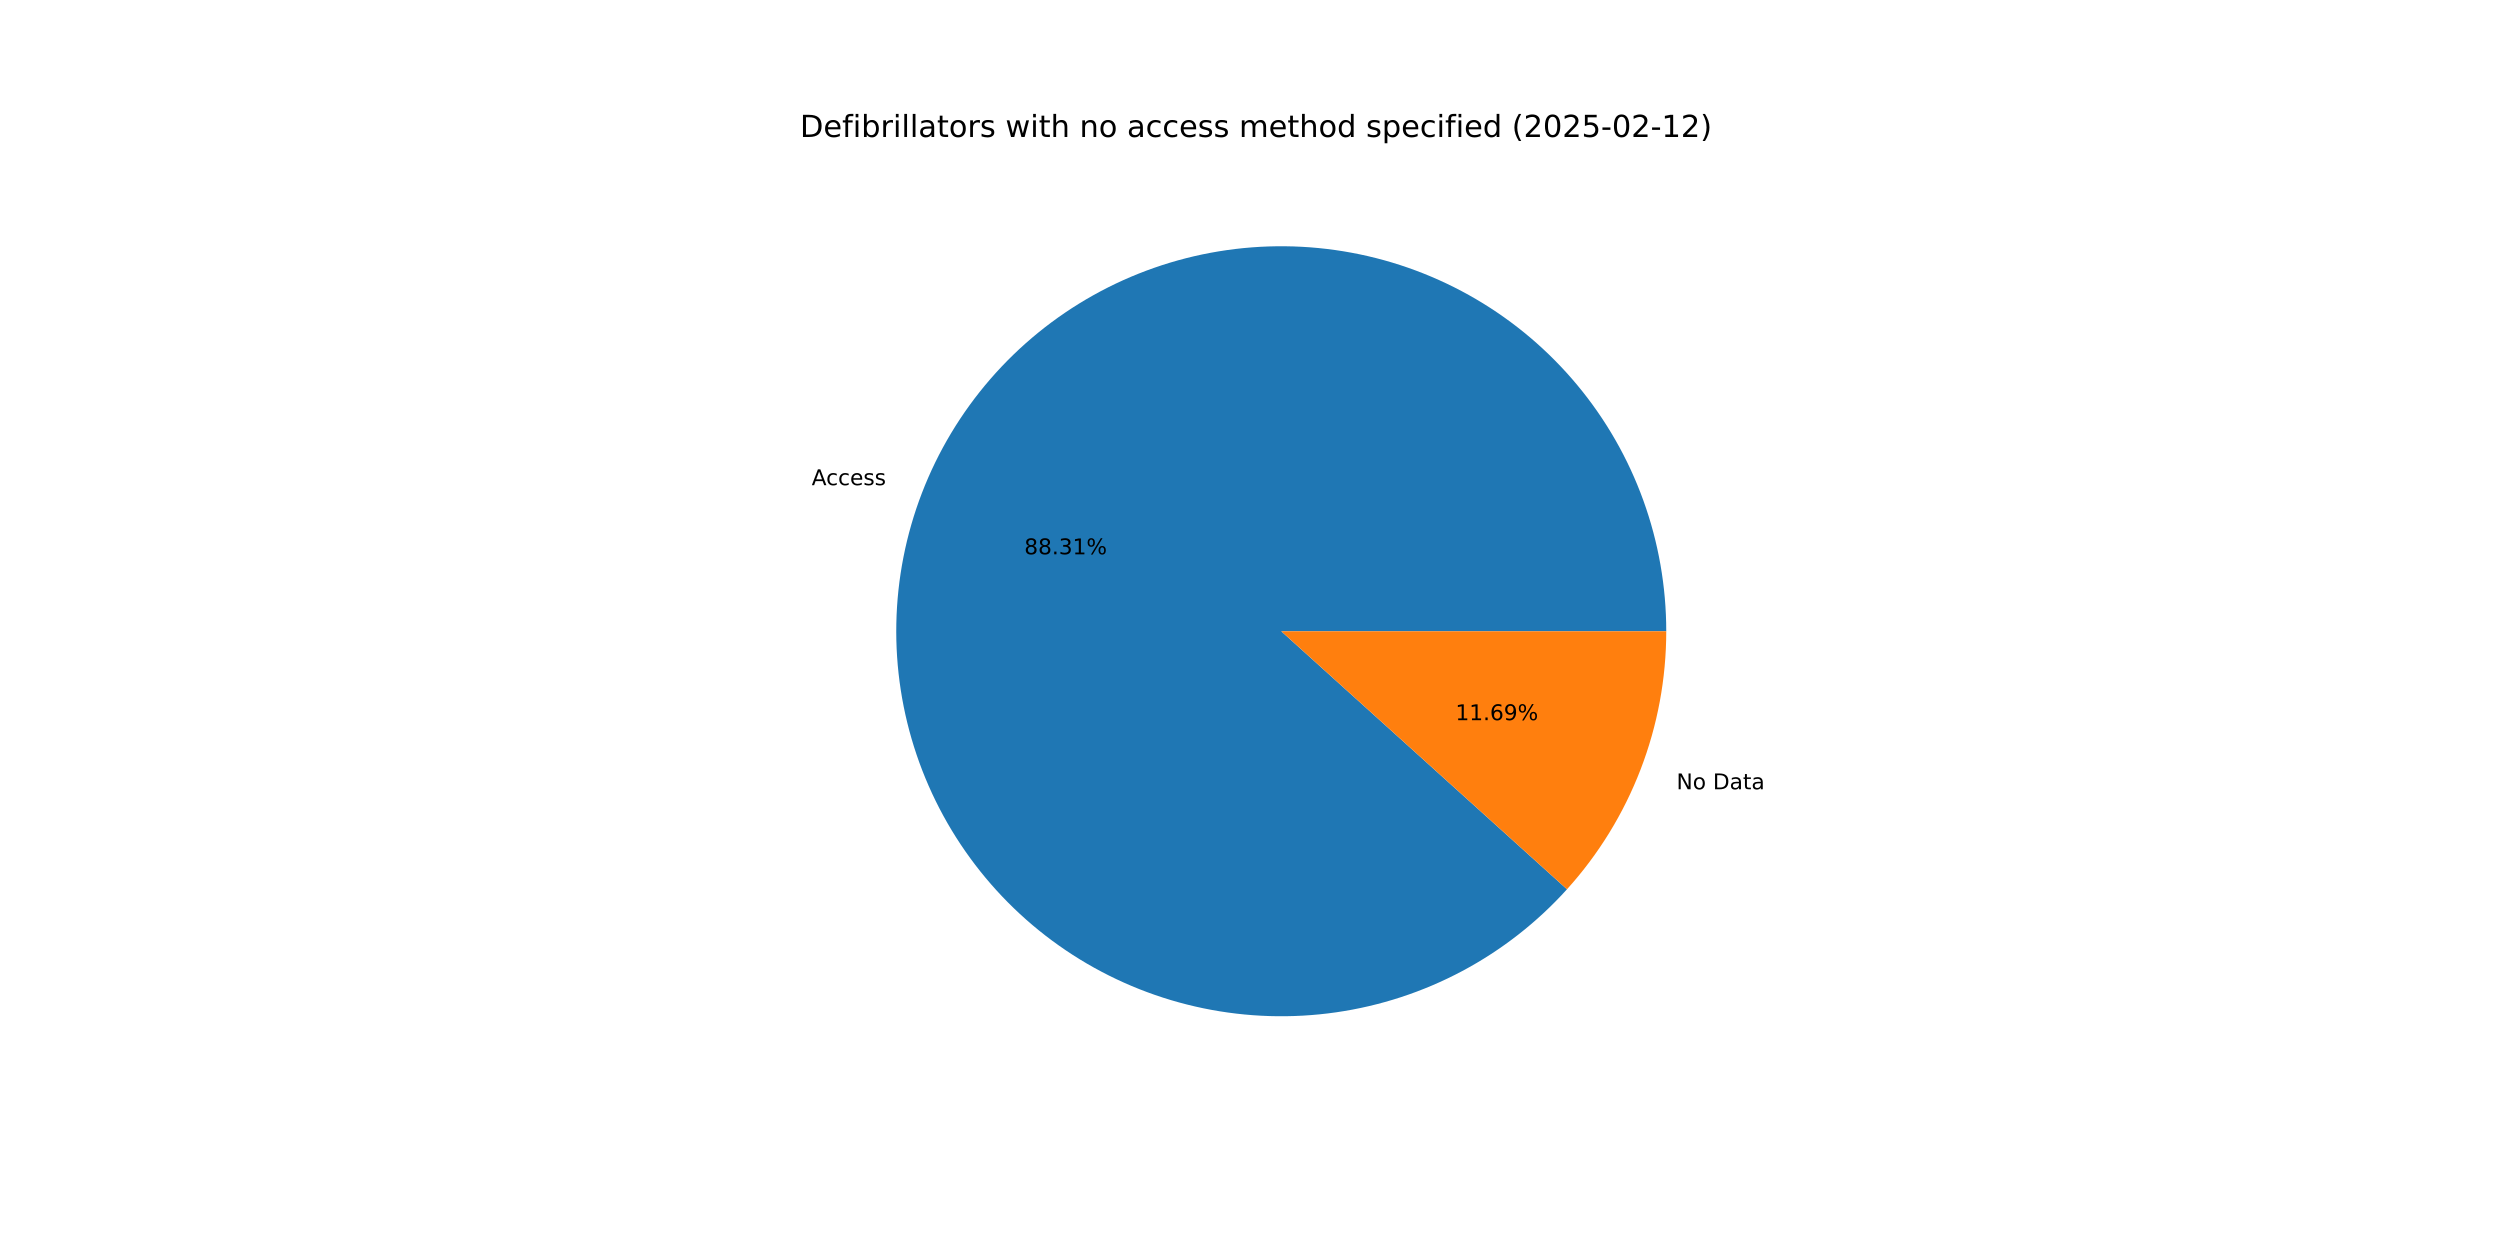
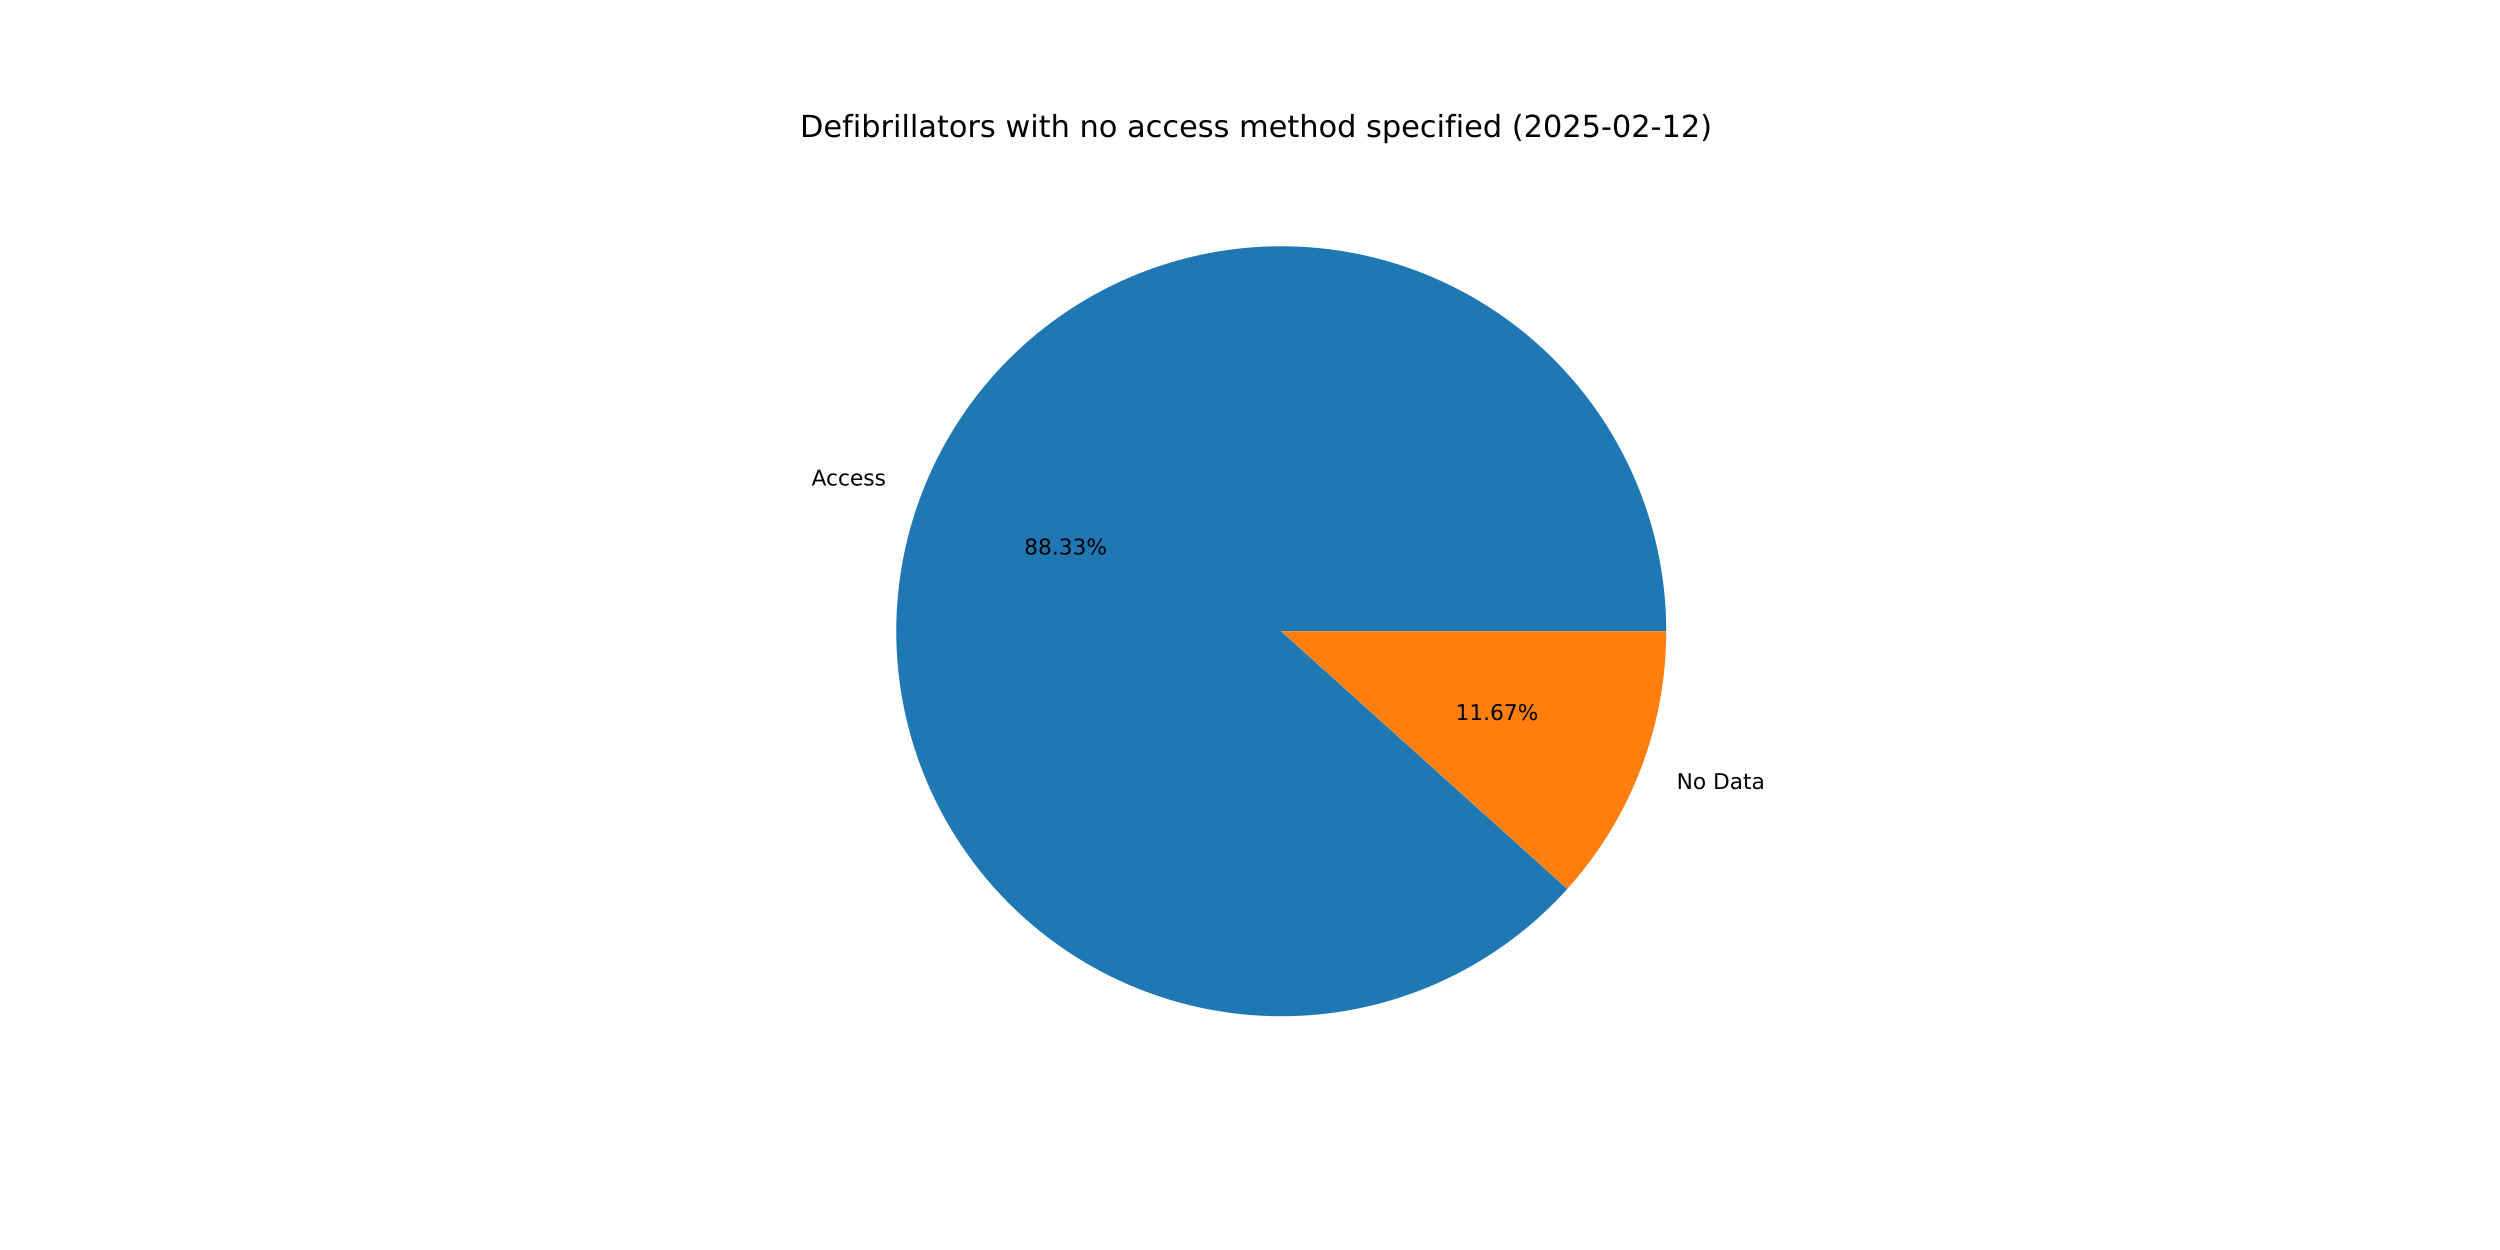
<svg xmlns="http://www.w3.org/2000/svg" xmlns:xlink="http://www.w3.org/1999/xlink" width="1152pt" height="576pt" viewBox="0 0 1152 576" version="1.1">
  <defs>
    <style type="text/css">*{stroke-linejoin: round; stroke-linecap: butt}</style>
  </defs>
  <g id="figure_1">
    <g id="patch_1">
      <path d="M 0 576  L 1152 576  L 1152 0  L 0 0  z " style="fill: #ffffff" />
    </g>
    <g id="axes_1">
      <g id="patch_2">
-         <path d="M 767.808 290.88  C 767.808 270.321 764.234 249.917 757.246 230.582  C 750.259 211.247 739.963 193.272 726.819 177.463  C 713.676 161.654 697.884 148.249 680.149 137.848  C 662.415 127.448 643.007 120.208 622.793 116.454  C 602.58 112.7 581.866 112.489 561.58 115.829  C 541.294 119.168 521.742 126.009 503.799 136.045  C 485.855 146.081 469.793 159.16 456.328 174.697  C 442.864 190.234 432.203 207.994 424.821 227.183  C 417.44 246.371 413.449 266.697 413.029 287.252  C 412.609 307.807 415.765 328.28 422.355 347.754  C 428.946 367.228 438.873 385.409 451.69 401.484  C 464.508 417.558 480.022 431.283 497.54 442.044  C 515.058 452.806 534.314 460.44 554.447 464.607  C 574.579 468.773 595.284 469.409 615.634 466.484  C 635.984 463.56 655.672 457.12 673.817 447.453  C 691.962 437.786 708.289 425.039 722.068 409.78  L 590.4 290.88  z " style="fill: #1f77b4" />
+         <path d="M 767.808 290.88  C 767.808 270.315 764.232 249.906 757.241 230.566  C 750.249 211.227 739.948 193.249 726.798 177.438  C 713.648 161.627 697.849 148.222 680.107 137.823  C 662.365 127.425 642.949 120.19 622.729 116.442  C 602.508 112.695 581.789 112.492 561.499 115.842  C 541.209 119.192 521.655 126.045 503.713 136.093  C 485.77 146.142 469.711 159.234 456.253 174.784  C 442.796 190.334 432.144 208.107 424.774 227.305  C 417.405 246.504 413.429 266.839 413.026 287.4  C 412.623 307.961 415.797 328.436 422.408 347.91  C 429.019 367.383 438.966 385.559 451.803 401.625  C 464.64 417.691 480.174 431.403 497.708 442.148  C 515.243 452.892 534.513 460.507 554.656 464.65  C 574.799 468.793 595.51 469.403 615.862 466.451  C 636.214 463.5 655.898 457.032 674.035 447.337  C 692.171 437.642 708.484 424.868 722.244 409.585  L 590.4 290.88  z " style="fill: #1f77b4" />
      </g>
      <g id="patch_3">
-         <path d="M 722.068 409.78  C 736.664 393.617 748.159 374.903 755.979 354.577  C 763.798 334.251 767.808 312.658 767.808 290.88  L 590.4 290.88  z " style="fill: #ff7f0e" />
+         <path d="M 722.244 409.585  C 736.786 393.433 748.237 374.745 756.026 354.455  C 763.814 334.164 767.808 312.614 767.808 290.88  L 590.4 290.88  z " style="fill: #ff7f0e" />
      </g>
      <g id="matplotlib.axis_1" />
      <g id="matplotlib.axis_2" />
      <g id="text_1">
-         <g transform="translate(374.0292 223.5723) scale(0.1 -0.1)">
+         <g transform="translate(373.9773 223.7074) scale(0.1 -0.1)">
          <defs>
            <path id="DejaVuSans-41" d="M 2188 4044  L 1331 1722  L 3047 1722  L 2188 4044  z M 1831 4666  L 2547 4666  L 4325 0  L 3669 0  L 3244 1197  L 1141 1197  L 716 0  L 50 0  L 1831 4666  z " transform="scale(0.015625)" />
            <path id="DejaVuSans-63" d="M 3122 3366  L 3122 2828  Q 2878 2963 2633 3030  Q 2388 3097 2138 3097  Q 1578 3097 1268 2742  Q 959 2388 959 1747  Q 959 1106 1268 751  Q 1578 397 2138 397  Q 2388 397 2633 464  Q 2878 531 3122 666  L 3122 134  Q 2881 22 2623 -34  Q 2366 -91 2075 -91  Q 1284 -91 818 406  Q 353 903 353 1747  Q 353 2603 823 3093  Q 1294 3584 2113 3584  Q 2378 3584 2631 3529  Q 2884 3475 3122 3366  z " transform="scale(0.015625)" />
            <path id="DejaVuSans-65" d="M 3597 1894  L 3597 1613  L 953 1613  Q 991 1019 1311 708  Q 1631 397 2203 397  Q 2534 397 2845 478  Q 3156 559 3463 722  L 3463 178  Q 3153 47 2828 -22  Q 2503 -91 2169 -91  Q 1331 -91 842 396  Q 353 884 353 1716  Q 353 2575 817 3079  Q 1281 3584 2069 3584  Q 2775 3584 3186 3129  Q 3597 2675 3597 1894  z M 3022 2063  Q 3016 2534 2758 2815  Q 2500 3097 2075 3097  Q 1594 3097 1305 2825  Q 1016 2553 972 2059  L 3022 2063  z " transform="scale(0.015625)" />
            <path id="DejaVuSans-73" d="M 2834 3397  L 2834 2853  Q 2591 2978 2328 3040  Q 2066 3103 1784 3103  Q 1356 3103 1142 2972  Q 928 2841 928 2578  Q 928 2378 1081 2264  Q 1234 2150 1697 2047  L 1894 2003  Q 2506 1872 2764 1633  Q 3022 1394 3022 966  Q 3022 478 2636 193  Q 2250 -91 1575 -91  Q 1294 -91 989 -36  Q 684 19 347 128  L 347 722  Q 666 556 975 473  Q 1284 391 1588 391  Q 1994 391 2212 530  Q 2431 669 2431 922  Q 2431 1156 2273 1281  Q 2116 1406 1581 1522  L 1381 1569  Q 847 1681 609 1914  Q 372 2147 372 2553  Q 372 3047 722 3315  Q 1072 3584 1716 3584  Q 2034 3584 2315 3537  Q 2597 3491 2834 3397  z " transform="scale(0.015625)" />
          </defs>
          <use xlink:href="#DejaVuSans-41" />
          <use xlink:href="#DejaVuSans-63" x="66.658" />
          <use xlink:href="#DejaVuSans-63" x="121.639" />
          <use xlink:href="#DejaVuSans-65" x="176.619" />
          <use xlink:href="#DejaVuSans-73" x="238.143" />
          <use xlink:href="#DejaVuSans-73" x="290.242" />
        </g>
      </g>
      <g id="text_2">
-         <g transform="translate(471.988 255.421) scale(0.1 -0.1)">
+         <g transform="translate(471.9597 255.4947) scale(0.1 -0.1)">
          <defs>
            <path id="DejaVuSans-38" d="M 2034 2216  Q 1584 2216 1326 1975  Q 1069 1734 1069 1313  Q 1069 891 1326 650  Q 1584 409 2034 409  Q 2484 409 2743 651  Q 3003 894 3003 1313  Q 3003 1734 2745 1975  Q 2488 2216 2034 2216  z M 1403 2484  Q 997 2584 770 2862  Q 544 3141 544 3541  Q 544 4100 942 4425  Q 1341 4750 2034 4750  Q 2731 4750 3128 4425  Q 3525 4100 3525 3541  Q 3525 3141 3298 2862  Q 3072 2584 2669 2484  Q 3125 2378 3379 2068  Q 3634 1759 3634 1313  Q 3634 634 3220 271  Q 2806 -91 2034 -91  Q 1263 -91 848 271  Q 434 634 434 1313  Q 434 1759 690 2068  Q 947 2378 1403 2484  z M 1172 3481  Q 1172 3119 1398 2916  Q 1625 2713 2034 2713  Q 2441 2713 2670 2916  Q 2900 3119 2900 3481  Q 2900 3844 2670 4047  Q 2441 4250 2034 4250  Q 1625 4250 1398 4047  Q 1172 3844 1172 3481  z " transform="scale(0.015625)" />
            <path id="DejaVuSans-2e" d="M 684 794  L 1344 794  L 1344 0  L 684 0  L 684 794  z " transform="scale(0.015625)" />
            <path id="DejaVuSans-33" d="M 2597 2516  Q 3050 2419 3304 2112  Q 3559 1806 3559 1356  Q 3559 666 3084 287  Q 2609 -91 1734 -91  Q 1441 -91 1130 -33  Q 819 25 488 141  L 488 750  Q 750 597 1062 519  Q 1375 441 1716 441  Q 2309 441 2620 675  Q 2931 909 2931 1356  Q 2931 1769 2642 2001  Q 2353 2234 1838 2234  L 1294 2234  L 1294 2753  L 1863 2753  Q 2328 2753 2575 2939  Q 2822 3125 2822 3475  Q 2822 3834 2567 4026  Q 2313 4219 1838 4219  Q 1578 4219 1281 4162  Q 984 4106 628 3988  L 628 4550  Q 988 4650 1302 4700  Q 1616 4750 1894 4750  Q 2613 4750 3031 4423  Q 3450 4097 3450 3541  Q 3450 3153 3228 2886  Q 3006 2619 2597 2516  z " transform="scale(0.015625)" />
-             <path id="DejaVuSans-31" d="M 794 531  L 1825 531  L 1825 4091  L 703 3866  L 703 4441  L 1819 4666  L 2450 4666  L 2450 531  L 3481 531  L 3481 0  L 794 0  L 794 531  z " transform="scale(0.015625)" />
            <path id="DejaVuSans-25" d="M 4653 2053  Q 4381 2053 4226 1822  Q 4072 1591 4072 1178  Q 4072 772 4226 539  Q 4381 306 4653 306  Q 4919 306 5073 539  Q 5228 772 5228 1178  Q 5228 1588 5073 1820  Q 4919 2053 4653 2053  z M 4653 2450  Q 5147 2450 5437 2106  Q 5728 1763 5728 1178  Q 5728 594 5436 251  Q 5144 -91 4653 -91  Q 4153 -91 3862 251  Q 3572 594 3572 1178  Q 3572 1766 3864 2108  Q 4156 2450 4653 2450  z M 1428 4353  Q 1159 4353 1004 4120  Q 850 3888 850 3481  Q 850 3069 1003 2837  Q 1156 2606 1428 2606  Q 1700 2606 1854 2837  Q 2009 3069 2009 3481  Q 2009 3884 1853 4118  Q 1697 4353 1428 4353  z M 4250 4750  L 4750 4750  L 1831 -91  L 1331 -91  L 4250 4750  z M 1428 4750  Q 1922 4750 2215 4408  Q 2509 4066 2509 3481  Q 2509 2891 2217 2550  Q 1925 2209 1428 2209  Q 931 2209 642 2551  Q 353 2894 353 3481  Q 353 4063 643 4406  Q 934 4750 1428 4750  z " transform="scale(0.015625)" />
          </defs>
          <use xlink:href="#DejaVuSans-38" />
          <use xlink:href="#DejaVuSans-38" x="63.623" />
          <use xlink:href="#DejaVuSans-2e" x="127.246" />
          <use xlink:href="#DejaVuSans-33" x="159.033" />
-           <use xlink:href="#DejaVuSans-31" x="222.656" />
+           <use xlink:href="#DejaVuSans-33" x="222.656" />
          <use xlink:href="#DejaVuSans-25" x="286.279" />
        </g>
      </g>
      <g id="text_3">
-         <g transform="translate(772.5364 363.7064) scale(0.1 -0.1)">
+         <g transform="translate(772.5883 363.5713) scale(0.1 -0.1)">
          <defs>
            <path id="DejaVuSans-4e" d="M 628 4666  L 1478 4666  L 3547 763  L 3547 4666  L 4159 4666  L 4159 0  L 3309 0  L 1241 3903  L 1241 0  L 628 0  L 628 4666  z " transform="scale(0.015625)" />
            <path id="DejaVuSans-6f" d="M 1959 3097  Q 1497 3097 1228 2736  Q 959 2375 959 1747  Q 959 1119 1226 758  Q 1494 397 1959 397  Q 2419 397 2687 759  Q 2956 1122 2956 1747  Q 2956 2369 2687 2733  Q 2419 3097 1959 3097  z M 1959 3584  Q 2709 3584 3137 3096  Q 3566 2609 3566 1747  Q 3566 888 3137 398  Q 2709 -91 1959 -91  Q 1206 -91 779 398  Q 353 888 353 1747  Q 353 2609 779 3096  Q 1206 3584 1959 3584  z " transform="scale(0.015625)" />
            <path id="DejaVuSans-20" transform="scale(0.015625)" />
            <path id="DejaVuSans-44" d="M 1259 4147  L 1259 519  L 2022 519  Q 2988 519 3436 956  Q 3884 1394 3884 2338  Q 3884 3275 3436 3711  Q 2988 4147 2022 4147  L 1259 4147  z M 628 4666  L 1925 4666  Q 3281 4666 3915 4102  Q 4550 3538 4550 2338  Q 4550 1131 3912 565  Q 3275 0 1925 0  L 628 0  L 628 4666  z " transform="scale(0.015625)" />
            <path id="DejaVuSans-61" d="M 2194 1759  Q 1497 1759 1228 1600  Q 959 1441 959 1056  Q 959 750 1161 570  Q 1363 391 1709 391  Q 2188 391 2477 730  Q 2766 1069 2766 1631  L 2766 1759  L 2194 1759  z M 3341 1997  L 3341 0  L 2766 0  L 2766 531  Q 2569 213 2275 61  Q 1981 -91 1556 -91  Q 1019 -91 701 211  Q 384 513 384 1019  Q 384 1609 779 1909  Q 1175 2209 1959 2209  L 2766 2209  L 2766 2266  Q 2766 2663 2505 2880  Q 2244 3097 1772 3097  Q 1472 3097 1187 3025  Q 903 2953 641 2809  L 641 3341  Q 956 3463 1253 3523  Q 1550 3584 1831 3584  Q 2591 3584 2966 3190  Q 3341 2797 3341 1997  z " transform="scale(0.015625)" />
            <path id="DejaVuSans-74" d="M 1172 4494  L 1172 3500  L 2356 3500  L 2356 3053  L 1172 3053  L 1172 1153  Q 1172 725 1289 603  Q 1406 481 1766 481  L 2356 481  L 2356 0  L 1766 0  Q 1100 0 847 248  Q 594 497 594 1153  L 594 3053  L 172 3053  L 172 3500  L 594 3500  L 594 4494  L 1172 4494  z " transform="scale(0.015625)" />
          </defs>
          <use xlink:href="#DejaVuSans-4e" />
          <use xlink:href="#DejaVuSans-6f" x="74.805" />
          <use xlink:href="#DejaVuSans-20" x="135.986" />
          <use xlink:href="#DejaVuSans-44" x="167.773" />
          <use xlink:href="#DejaVuSans-61" x="244.775" />
          <use xlink:href="#DejaVuSans-74" x="306.055" />
          <use xlink:href="#DejaVuSans-61" x="345.264" />
        </g>
      </g>
      <g id="text_4">
-         <g transform="translate(670.6823 331.8578) scale(0.1 -0.1)">
+         <g transform="translate(670.7106 331.7841) scale(0.1 -0.1)">
          <defs>
+             <path id="DejaVuSans-31" d="M 794 531  L 1825 531  L 1825 4091  L 703 3866  L 703 4441  L 1819 4666  L 2450 4666  L 2450 531  L 3481 531  L 3481 0  L 794 0  L 794 531  z " transform="scale(0.015625)" />
            <path id="DejaVuSans-36" d="M 2113 2584  Q 1688 2584 1439 2293  Q 1191 2003 1191 1497  Q 1191 994 1439 701  Q 1688 409 2113 409  Q 2538 409 2786 701  Q 3034 994 3034 1497  Q 3034 2003 2786 2293  Q 2538 2584 2113 2584  z M 3366 4563  L 3366 3988  Q 3128 4100 2886 4159  Q 2644 4219 2406 4219  Q 1781 4219 1451 3797  Q 1122 3375 1075 2522  Q 1259 2794 1537 2939  Q 1816 3084 2150 3084  Q 2853 3084 3261 2657  Q 3669 2231 3669 1497  Q 3669 778 3244 343  Q 2819 -91 2113 -91  Q 1303 -91 875 529  Q 447 1150 447 2328  Q 447 3434 972 4092  Q 1497 4750 2381 4750  Q 2619 4750 2861 4703  Q 3103 4656 3366 4563  z " transform="scale(0.015625)" />
-             <path id="DejaVuSans-39" d="M 703 97  L 703 672  Q 941 559 1184 500  Q 1428 441 1663 441  Q 2288 441 2617 861  Q 2947 1281 2994 2138  Q 2813 1869 2534 1725  Q 2256 1581 1919 1581  Q 1219 1581 811 2004  Q 403 2428 403 3163  Q 403 3881 828 4315  Q 1253 4750 1959 4750  Q 2769 4750 3195 4129  Q 3622 3509 3622 2328  Q 3622 1225 3098 567  Q 2575 -91 1691 -91  Q 1453 -91 1209 -44  Q 966 3 703 97  z M 1959 2075  Q 2384 2075 2632 2365  Q 2881 2656 2881 3163  Q 2881 3666 2632 3958  Q 2384 4250 1959 4250  Q 1534 4250 1286 3958  Q 1038 3666 1038 3163  Q 1038 2656 1286 2365  Q 1534 2075 1959 2075  z " transform="scale(0.015625)" />
+             <path id="DejaVuSans-37" d="M 525 4666  L 3525 4666  L 3525 4397  L 1831 0  L 1172 0  L 2766 4134  L 525 4134  L 525 4666  z " transform="scale(0.015625)" />
          </defs>
          <use xlink:href="#DejaVuSans-31" />
          <use xlink:href="#DejaVuSans-31" x="63.623" />
          <use xlink:href="#DejaVuSans-2e" x="127.246" />
          <use xlink:href="#DejaVuSans-36" x="159.033" />
-           <use xlink:href="#DejaVuSans-39" x="222.656" />
+           <use xlink:href="#DejaVuSans-37" x="222.656" />
          <use xlink:href="#DejaVuSans-25" x="286.279" />
        </g>
      </g>
      <g id="text_5">
        <g transform="translate(368.64 63.12) scale(0.14 -0.14)">
          <defs>
            <path id="DejaVuSans-66" d="M 2375 4863  L 2375 4384  L 1825 4384  Q 1516 4384 1395 4259  Q 1275 4134 1275 3809  L 1275 3500  L 2222 3500  L 2222 3053  L 1275 3053  L 1275 0  L 697 0  L 697 3053  L 147 3053  L 147 3500  L 697 3500  L 697 3744  Q 697 4328 969 4595  Q 1241 4863 1831 4863  L 2375 4863  z " transform="scale(0.015625)" />
            <path id="DejaVuSans-69" d="M 603 3500  L 1178 3500  L 1178 0  L 603 0  L 603 3500  z M 603 4863  L 1178 4863  L 1178 4134  L 603 4134  L 603 4863  z " transform="scale(0.015625)" />
            <path id="DejaVuSans-62" d="M 3116 1747  Q 3116 2381 2855 2742  Q 2594 3103 2138 3103  Q 1681 3103 1420 2742  Q 1159 2381 1159 1747  Q 1159 1113 1420 752  Q 1681 391 2138 391  Q 2594 391 2855 752  Q 3116 1113 3116 1747  z M 1159 2969  Q 1341 3281 1617 3432  Q 1894 3584 2278 3584  Q 2916 3584 3314 3078  Q 3713 2572 3713 1747  Q 3713 922 3314 415  Q 2916 -91 2278 -91  Q 1894 -91 1617 61  Q 1341 213 1159 525  L 1159 0  L 581 0  L 581 4863  L 1159 4863  L 1159 2969  z " transform="scale(0.015625)" />
            <path id="DejaVuSans-72" d="M 2631 2963  Q 2534 3019 2420 3045  Q 2306 3072 2169 3072  Q 1681 3072 1420 2755  Q 1159 2438 1159 1844  L 1159 0  L 581 0  L 581 3500  L 1159 3500  L 1159 2956  Q 1341 3275 1631 3429  Q 1922 3584 2338 3584  Q 2397 3584 2469 3576  Q 2541 3569 2628 3553  L 2631 2963  z " transform="scale(0.015625)" />
            <path id="DejaVuSans-6c" d="M 603 4863  L 1178 4863  L 1178 0  L 603 0  L 603 4863  z " transform="scale(0.015625)" />
            <path id="DejaVuSans-77" d="M 269 3500  L 844 3500  L 1563 769  L 2278 3500  L 2956 3500  L 3675 769  L 4391 3500  L 4966 3500  L 4050 0  L 3372 0  L 2619 2869  L 1863 0  L 1184 0  L 269 3500  z " transform="scale(0.015625)" />
            <path id="DejaVuSans-68" d="M 3513 2113  L 3513 0  L 2938 0  L 2938 2094  Q 2938 2591 2744 2837  Q 2550 3084 2163 3084  Q 1697 3084 1428 2787  Q 1159 2491 1159 1978  L 1159 0  L 581 0  L 581 4863  L 1159 4863  L 1159 2956  Q 1366 3272 1645 3428  Q 1925 3584 2291 3584  Q 2894 3584 3203 3211  Q 3513 2838 3513 2113  z " transform="scale(0.015625)" />
            <path id="DejaVuSans-6e" d="M 3513 2113  L 3513 0  L 2938 0  L 2938 2094  Q 2938 2591 2744 2837  Q 2550 3084 2163 3084  Q 1697 3084 1428 2787  Q 1159 2491 1159 1978  L 1159 0  L 581 0  L 581 3500  L 1159 3500  L 1159 2956  Q 1366 3272 1645 3428  Q 1925 3584 2291 3584  Q 2894 3584 3203 3211  Q 3513 2838 3513 2113  z " transform="scale(0.015625)" />
            <path id="DejaVuSans-6d" d="M 3328 2828  Q 3544 3216 3844 3400  Q 4144 3584 4550 3584  Q 5097 3584 5394 3201  Q 5691 2819 5691 2113  L 5691 0  L 5113 0  L 5113 2094  Q 5113 2597 4934 2840  Q 4756 3084 4391 3084  Q 3944 3084 3684 2787  Q 3425 2491 3425 1978  L 3425 0  L 2847 0  L 2847 2094  Q 2847 2600 2669 2842  Q 2491 3084 2119 3084  Q 1678 3084 1418 2786  Q 1159 2488 1159 1978  L 1159 0  L 581 0  L 581 3500  L 1159 3500  L 1159 2956  Q 1356 3278 1631 3431  Q 1906 3584 2284 3584  Q 2666 3584 2933 3390  Q 3200 3197 3328 2828  z " transform="scale(0.015625)" />
            <path id="DejaVuSans-64" d="M 2906 2969  L 2906 4863  L 3481 4863  L 3481 0  L 2906 0  L 2906 525  Q 2725 213 2448 61  Q 2172 -91 1784 -91  Q 1150 -91 751 415  Q 353 922 353 1747  Q 353 2572 751 3078  Q 1150 3584 1784 3584  Q 2172 3584 2448 3432  Q 2725 3281 2906 2969  z M 947 1747  Q 947 1113 1208 752  Q 1469 391 1925 391  Q 2381 391 2643 752  Q 2906 1113 2906 1747  Q 2906 2381 2643 2742  Q 2381 3103 1925 3103  Q 1469 3103 1208 2742  Q 947 2381 947 1747  z " transform="scale(0.015625)" />
            <path id="DejaVuSans-70" d="M 1159 525  L 1159 -1331  L 581 -1331  L 581 3500  L 1159 3500  L 1159 2969  Q 1341 3281 1617 3432  Q 1894 3584 2278 3584  Q 2916 3584 3314 3078  Q 3713 2572 3713 1747  Q 3713 922 3314 415  Q 2916 -91 2278 -91  Q 1894 -91 1617 61  Q 1341 213 1159 525  z M 3116 1747  Q 3116 2381 2855 2742  Q 2594 3103 2138 3103  Q 1681 3103 1420 2742  Q 1159 2381 1159 1747  Q 1159 1113 1420 752  Q 1681 391 2138 391  Q 2594 391 2855 752  Q 3116 1113 3116 1747  z " transform="scale(0.015625)" />
            <path id="DejaVuSans-28" d="M 1984 4856  Q 1566 4138 1362 3434  Q 1159 2731 1159 2009  Q 1159 1288 1364 580  Q 1569 -128 1984 -844  L 1484 -844  Q 1016 -109 783 600  Q 550 1309 550 2009  Q 550 2706 781 3412  Q 1013 4119 1484 4856  L 1984 4856  z " transform="scale(0.015625)" />
            <path id="DejaVuSans-32" d="M 1228 531  L 3431 531  L 3431 0  L 469 0  L 469 531  Q 828 903 1448 1529  Q 2069 2156 2228 2338  Q 2531 2678 2651 2914  Q 2772 3150 2772 3378  Q 2772 3750 2511 3984  Q 2250 4219 1831 4219  Q 1534 4219 1204 4116  Q 875 4013 500 3803  L 500 4441  Q 881 4594 1212 4672  Q 1544 4750 1819 4750  Q 2544 4750 2975 4387  Q 3406 4025 3406 3419  Q 3406 3131 3298 2873  Q 3191 2616 2906 2266  Q 2828 2175 2409 1742  Q 1991 1309 1228 531  z " transform="scale(0.015625)" />
            <path id="DejaVuSans-30" d="M 2034 4250  Q 1547 4250 1301 3770  Q 1056 3291 1056 2328  Q 1056 1369 1301 889  Q 1547 409 2034 409  Q 2525 409 2770 889  Q 3016 1369 3016 2328  Q 3016 3291 2770 3770  Q 2525 4250 2034 4250  z M 2034 4750  Q 2819 4750 3233 4129  Q 3647 3509 3647 2328  Q 3647 1150 3233 529  Q 2819 -91 2034 -91  Q 1250 -91 836 529  Q 422 1150 422 2328  Q 422 3509 836 4129  Q 1250 4750 2034 4750  z " transform="scale(0.015625)" />
            <path id="DejaVuSans-35" d="M 691 4666  L 3169 4666  L 3169 4134  L 1269 4134  L 1269 2991  Q 1406 3038 1543 3061  Q 1681 3084 1819 3084  Q 2600 3084 3056 2656  Q 3513 2228 3513 1497  Q 3513 744 3044 326  Q 2575 -91 1722 -91  Q 1428 -91 1123 -41  Q 819 9 494 109  L 494 744  Q 775 591 1075 516  Q 1375 441 1709 441  Q 2250 441 2565 725  Q 2881 1009 2881 1497  Q 2881 1984 2565 2268  Q 2250 2553 1709 2553  Q 1456 2553 1204 2497  Q 953 2441 691 2322  L 691 4666  z " transform="scale(0.015625)" />
            <path id="DejaVuSans-2d" d="M 313 2009  L 1997 2009  L 1997 1497  L 313 1497  L 313 2009  z " transform="scale(0.015625)" />
            <path id="DejaVuSans-29" d="M 513 4856  L 1013 4856  Q 1481 4119 1714 3412  Q 1947 2706 1947 2009  Q 1947 1309 1714 600  Q 1481 -109 1013 -844  L 513 -844  Q 928 -128 1133 580  Q 1338 1288 1338 2009  Q 1338 2731 1133 3434  Q 928 4138 513 4856  z " transform="scale(0.015625)" />
          </defs>
          <use xlink:href="#DejaVuSans-44" />
          <use xlink:href="#DejaVuSans-65" x="77.002" />
          <use xlink:href="#DejaVuSans-66" x="138.525" />
          <use xlink:href="#DejaVuSans-69" x="173.73" />
          <use xlink:href="#DejaVuSans-62" x="201.514" />
          <use xlink:href="#DejaVuSans-72" x="264.99" />
          <use xlink:href="#DejaVuSans-69" x="306.104" />
          <use xlink:href="#DejaVuSans-6c" x="333.887" />
          <use xlink:href="#DejaVuSans-6c" x="361.67" />
          <use xlink:href="#DejaVuSans-61" x="389.453" />
          <use xlink:href="#DejaVuSans-74" x="450.732" />
          <use xlink:href="#DejaVuSans-6f" x="489.941" />
          <use xlink:href="#DejaVuSans-72" x="551.123" />
          <use xlink:href="#DejaVuSans-73" x="592.236" />
          <use xlink:href="#DejaVuSans-20" x="644.336" />
          <use xlink:href="#DejaVuSans-77" x="676.123" />
          <use xlink:href="#DejaVuSans-69" x="757.91" />
          <use xlink:href="#DejaVuSans-74" x="785.693" />
          <use xlink:href="#DejaVuSans-68" x="824.902" />
          <use xlink:href="#DejaVuSans-20" x="888.281" />
          <use xlink:href="#DejaVuSans-6e" x="920.068" />
          <use xlink:href="#DejaVuSans-6f" x="983.447" />
          <use xlink:href="#DejaVuSans-20" x="1044.629" />
          <use xlink:href="#DejaVuSans-61" x="1076.416" />
          <use xlink:href="#DejaVuSans-63" x="1137.695" />
          <use xlink:href="#DejaVuSans-63" x="1192.676" />
          <use xlink:href="#DejaVuSans-65" x="1247.656" />
          <use xlink:href="#DejaVuSans-73" x="1309.18" />
          <use xlink:href="#DejaVuSans-73" x="1361.279" />
          <use xlink:href="#DejaVuSans-20" x="1413.379" />
          <use xlink:href="#DejaVuSans-6d" x="1445.166" />
          <use xlink:href="#DejaVuSans-65" x="1542.578" />
          <use xlink:href="#DejaVuSans-74" x="1604.102" />
          <use xlink:href="#DejaVuSans-68" x="1643.311" />
          <use xlink:href="#DejaVuSans-6f" x="1706.689" />
          <use xlink:href="#DejaVuSans-64" x="1767.871" />
          <use xlink:href="#DejaVuSans-20" x="1831.348" />
          <use xlink:href="#DejaVuSans-73" x="1863.135" />
          <use xlink:href="#DejaVuSans-70" x="1915.234" />
          <use xlink:href="#DejaVuSans-65" x="1978.711" />
          <use xlink:href="#DejaVuSans-63" x="2040.234" />
          <use xlink:href="#DejaVuSans-69" x="2095.215" />
          <use xlink:href="#DejaVuSans-66" x="2122.998" />
          <use xlink:href="#DejaVuSans-69" x="2158.203" />
          <use xlink:href="#DejaVuSans-65" x="2185.986" />
          <use xlink:href="#DejaVuSans-64" x="2247.51" />
          <use xlink:href="#DejaVuSans-20" x="2310.986" />
          <use xlink:href="#DejaVuSans-28" x="2342.773" />
          <use xlink:href="#DejaVuSans-32" x="2381.787" />
          <use xlink:href="#DejaVuSans-30" x="2445.41" />
          <use xlink:href="#DejaVuSans-32" x="2509.033" />
          <use xlink:href="#DejaVuSans-35" x="2572.656" />
          <use xlink:href="#DejaVuSans-2d" x="2636.279" />
          <use xlink:href="#DejaVuSans-30" x="2672.363" />
          <use xlink:href="#DejaVuSans-32" x="2735.986" />
          <use xlink:href="#DejaVuSans-2d" x="2799.609" />
          <use xlink:href="#DejaVuSans-31" x="2835.693" />
          <use xlink:href="#DejaVuSans-32" x="2899.316" />
          <use xlink:href="#DejaVuSans-29" x="2962.939" />
        </g>
      </g>
    </g>
  </g>
</svg>
